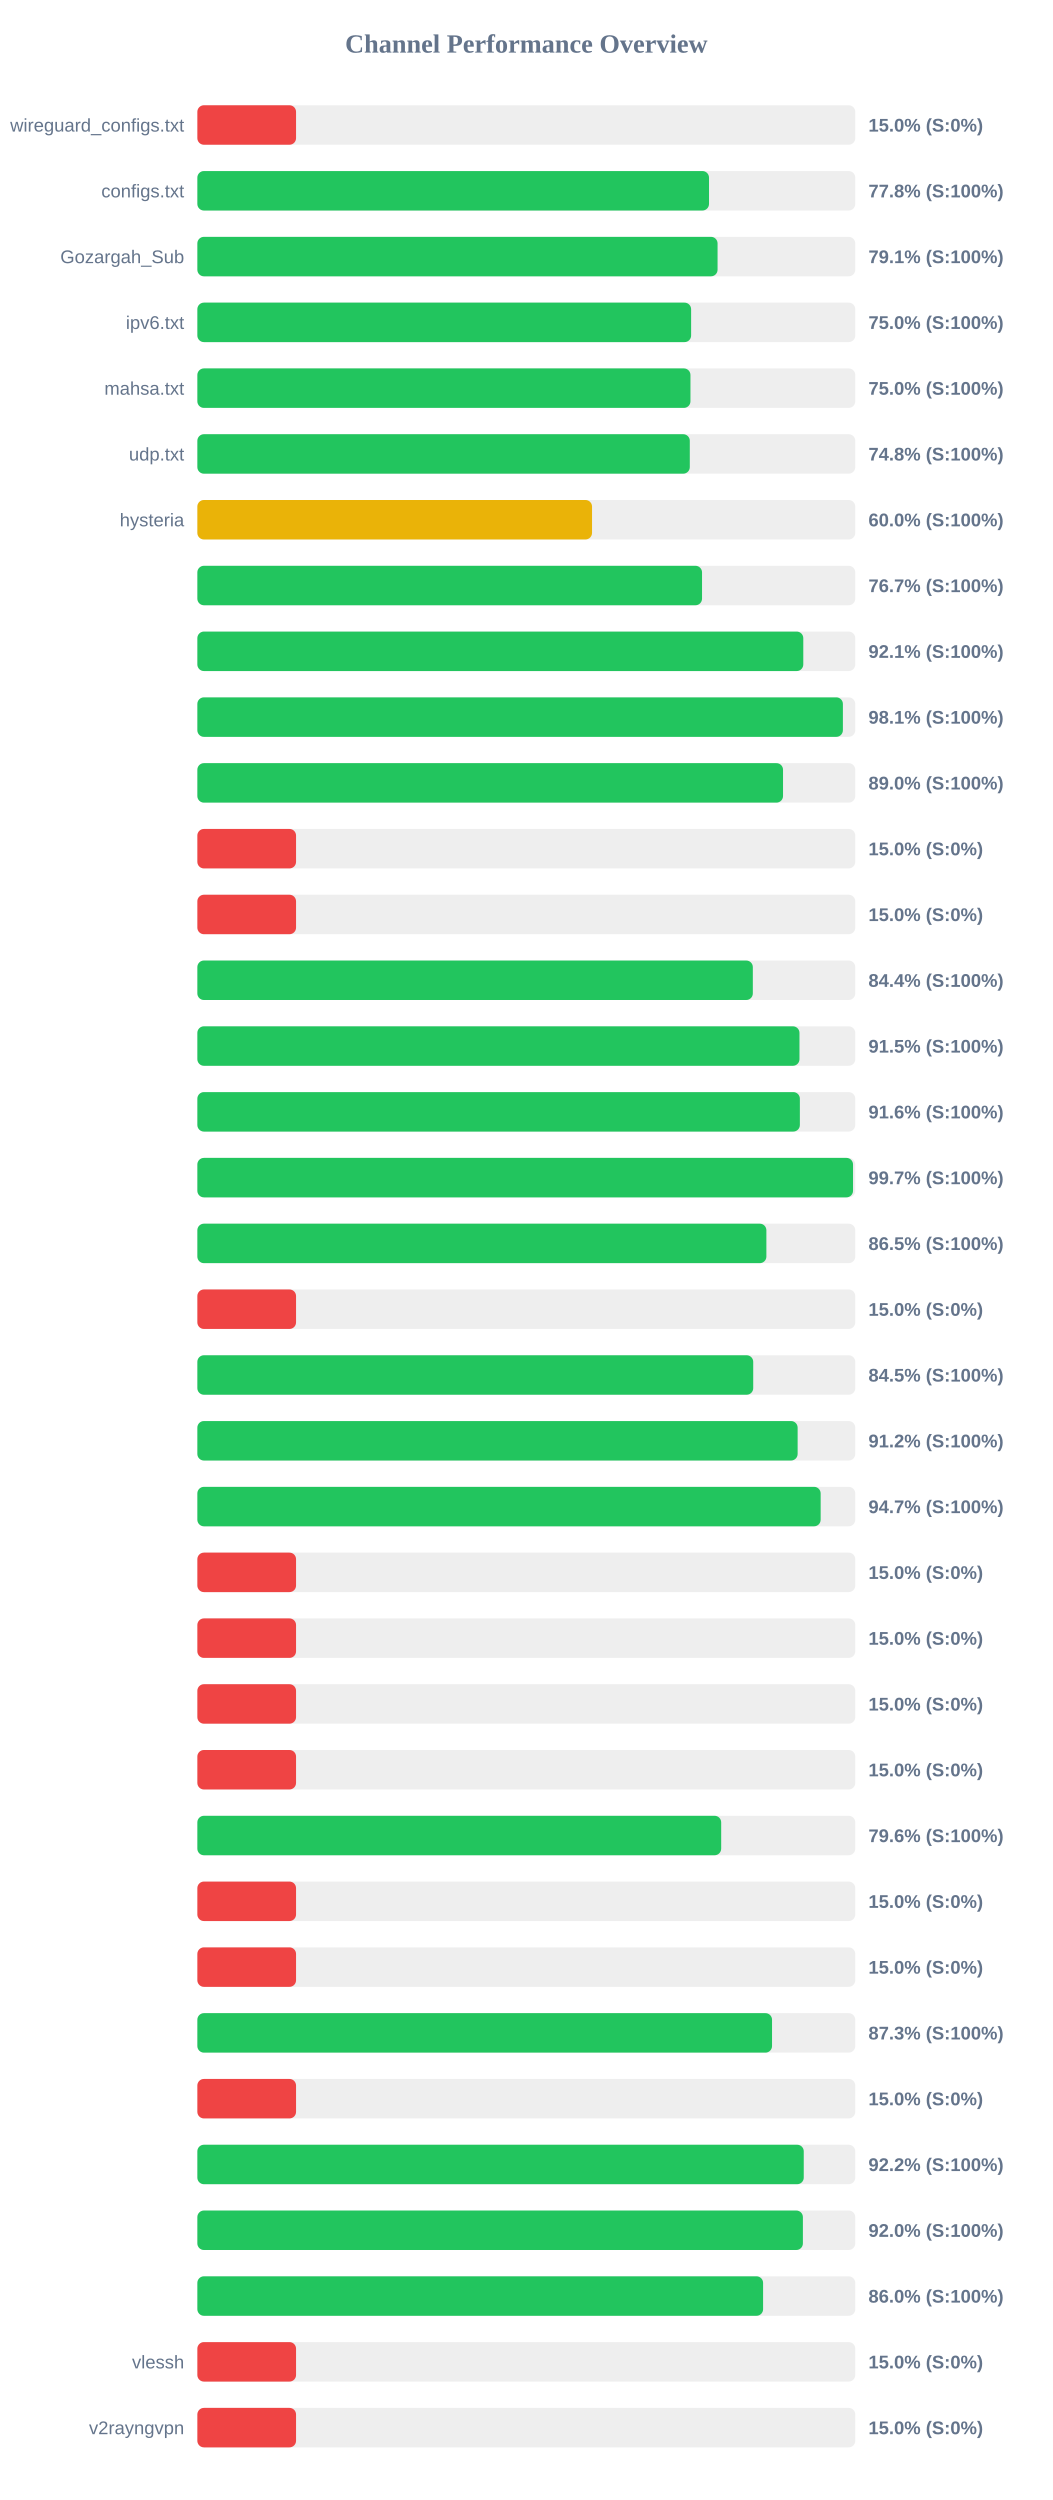
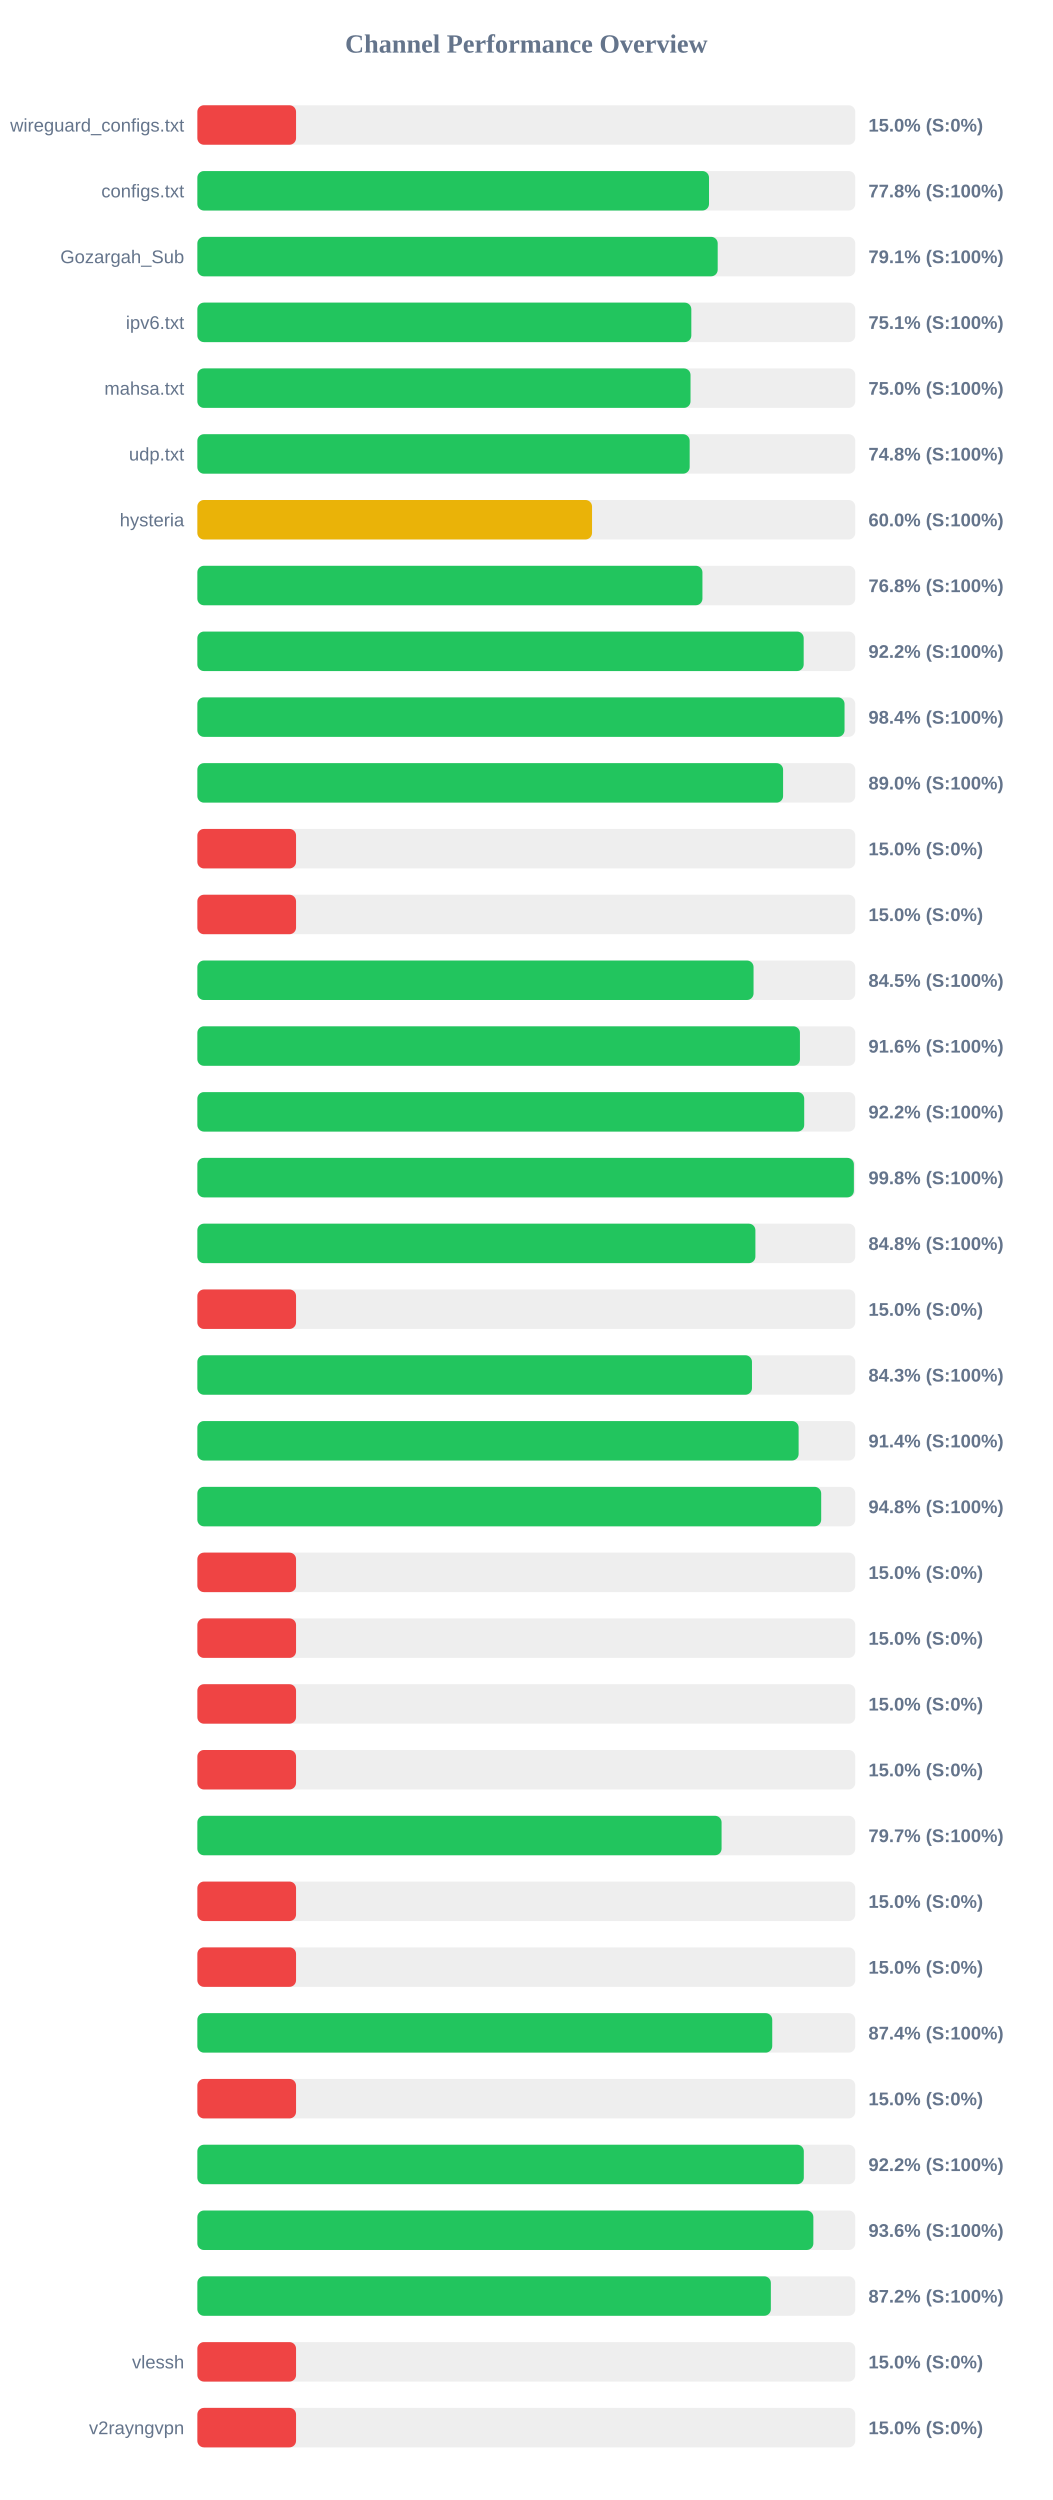
<svg xmlns="http://www.w3.org/2000/svg" width="800" height="1900" version="1.1">
  <style>
        .row { font: 14px Arial; fill: #64748b; }
        .score { font: bold 14px Arial; fill: #64748b; }
    </style>
  <text x="400" y="40" text-anchor="middle" font-size="20px" font-weight="bold" fill="#64748b">Channel Performance Overview</text>
  <rect x="150" y="80" width="500" height="30" fill="#eee" rx="5" />
  <rect x="150" y="80" width="75.0" height="30" fill="#ef4444" rx="5" />
  <text x="140" y="100" text-anchor="end" class="row">wireguard_configs.txt</text>
  <text x="660" y="100" text-anchor="start" class="score">15.0% (S:0%)</text>
  <rect x="150" y="130" width="500" height="30" fill="#eee" rx="5" />
  <rect x="150" y="130" width="388.85" height="30" fill="#22c55e" rx="5" />
  <text x="140" y="150" text-anchor="end" class="row">configs.txt</text>
  <text x="660" y="150" text-anchor="start" class="score">77.8% (S:100%)</text>
  <rect x="150" y="180" width="500" height="30" fill="#eee" rx="5" />
-   <rect x="150" y="180" width="395.35" height="30" fill="#22c55e" rx="5" />
+   <rect x="150" y="180" width="395.45" height="30" fill="#22c55e" rx="5" />
  <text x="140" y="200" text-anchor="end" class="row">Gozargah_Sub</text>
  <text x="660" y="200" text-anchor="start" class="score">79.1% (S:100%)</text>
  <rect x="150" y="230" width="500" height="30" fill="#eee" rx="5" />
-   <rect x="150" y="230" width="375.25" height="30" fill="#22c55e" rx="5" />
+   <rect x="150" y="230" width="375.4" height="30" fill="#22c55e" rx="5" />
  <text x="140" y="250" text-anchor="end" class="row">ipv6.txt</text>
-   <text x="660" y="250" text-anchor="start" class="score">75.0% (S:100%)</text>
+   <text x="660" y="250" text-anchor="start" class="score">75.1% (S:100%)</text>
  <rect x="150" y="280" width="500" height="30" fill="#eee" rx="5" />
-   <rect x="150" y="280" width="374.75" height="30" fill="#22c55e" rx="5" />
+   <rect x="150" y="280" width="374.8" height="30" fill="#22c55e" rx="5" />
  <text x="140" y="300" text-anchor="end" class="row">mahsa.txt</text>
  <text x="660" y="300" text-anchor="start" class="score">75.0% (S:100%)</text>
  <rect x="150" y="330" width="500" height="30" fill="#eee" rx="5" />
-   <rect x="150" y="330" width="374.25" height="30" fill="#22c55e" rx="5" />
+   <rect x="150" y="330" width="374.15" height="30" fill="#22c55e" rx="5" />
  <text x="140" y="350" text-anchor="end" class="row">udp.txt</text>
  <text x="660" y="350" text-anchor="start" class="score">74.8% (S:100%)</text>
  <rect x="150" y="380" width="500" height="30" fill="#eee" rx="5" />
  <rect x="150" y="380" width="299.95" height="30" fill="#eab308" rx="5" />
  <text x="140" y="400" text-anchor="end" class="row">hysteria</text>
  <text x="660" y="400" text-anchor="start" class="score">60.0% (S:100%)</text>
  <rect x="150" y="430" width="500" height="30" fill="#eee" rx="5" />
-   <rect x="150" y="430" width="383.55" height="30" fill="#22c55e" rx="5" />
+   <rect x="150" y="430" width="383.85" height="30" fill="#22c55e" rx="5" />
  <text x="140" y="450" text-anchor="end" class="row" />
-   <text x="660" y="450" text-anchor="start" class="score">76.7% (S:100%)</text>
+   <text x="660" y="450" text-anchor="start" class="score">76.8% (S:100%)</text>
  <rect x="150" y="480" width="500" height="30" fill="#eee" rx="5" />
-   <rect x="150" y="480" width="460.5" height="30" fill="#22c55e" rx="5" />
+   <rect x="150" y="480" width="460.8" height="30" fill="#22c55e" rx="5" />
  <text x="140" y="500" text-anchor="end" class="row" />
-   <text x="660" y="500" text-anchor="start" class="score">92.1% (S:100%)</text>
+   <text x="660" y="500" text-anchor="start" class="score">92.2% (S:100%)</text>
  <rect x="150" y="530" width="500" height="30" fill="#eee" rx="5" />
-   <rect x="150" y="530" width="490.6" height="30" fill="#22c55e" rx="5" />
+   <rect x="150" y="530" width="491.85" height="30" fill="#22c55e" rx="5" />
  <text x="140" y="550" text-anchor="end" class="row" />
-   <text x="660" y="550" text-anchor="start" class="score">98.1% (S:100%)</text>
+   <text x="660" y="550" text-anchor="start" class="score">98.4% (S:100%)</text>
  <rect x="150" y="580" width="500" height="30" fill="#eee" rx="5" />
-   <rect x="150" y="580" width="445.1" height="30" fill="#22c55e" rx="5" />
+   <rect x="150" y="580" width="445.15" height="30" fill="#22c55e" rx="5" />
  <text x="140" y="600" text-anchor="end" class="row" />
  <text x="660" y="600" text-anchor="start" class="score">89.0% (S:100%)</text>
  <rect x="150" y="630" width="500" height="30" fill="#eee" rx="5" />
  <rect x="150" y="630" width="75.0" height="30" fill="#ef4444" rx="5" />
  <text x="140" y="650" text-anchor="end" class="row" />
  <text x="660" y="650" text-anchor="start" class="score">15.0% (S:0%)</text>
  <rect x="150" y="680" width="500" height="30" fill="#eee" rx="5" />
  <rect x="150" y="680" width="75.0" height="30" fill="#ef4444" rx="5" />
  <text x="140" y="700" text-anchor="end" class="row" />
  <text x="660" y="700" text-anchor="start" class="score">15.0% (S:0%)</text>
  <rect x="150" y="730" width="500" height="30" fill="#eee" rx="5" />
-   <rect x="150" y="730" width="422.15" height="30" fill="#22c55e" rx="5" />
+   <rect x="150" y="730" width="422.7" height="30" fill="#22c55e" rx="5" />
  <text x="140" y="750" text-anchor="end" class="row" />
-   <text x="660" y="750" text-anchor="start" class="score">84.4% (S:100%)</text>
+   <text x="660" y="750" text-anchor="start" class="score">84.5% (S:100%)</text>
  <rect x="150" y="780" width="500" height="30" fill="#eee" rx="5" />
-   <rect x="150" y="780" width="457.6" height="30" fill="#22c55e" rx="5" />
+   <rect x="150" y="780" width="457.95" height="30" fill="#22c55e" rx="5" />
  <text x="140" y="800" text-anchor="end" class="row" />
-   <text x="660" y="800" text-anchor="start" class="score">91.5% (S:100%)</text>
+   <text x="660" y="800" text-anchor="start" class="score">91.6% (S:100%)</text>
  <rect x="150" y="830" width="500" height="30" fill="#eee" rx="5" />
-   <rect x="150" y="830" width="457.9" height="30" fill="#22c55e" rx="5" />
+   <rect x="150" y="830" width="461.2" height="30" fill="#22c55e" rx="5" />
  <text x="140" y="850" text-anchor="end" class="row" />
-   <text x="660" y="850" text-anchor="start" class="score">91.6% (S:100%)</text>
+   <text x="660" y="850" text-anchor="start" class="score">92.2% (S:100%)</text>
  <rect x="150" y="880" width="500" height="30" fill="#eee" rx="5" />
-   <rect x="150" y="880" width="498.3" height="30" fill="#22c55e" rx="5" />
+   <rect x="150" y="880" width="498.95" height="30" fill="#22c55e" rx="5" />
  <text x="140" y="900" text-anchor="end" class="row" />
-   <text x="660" y="900" text-anchor="start" class="score">99.7% (S:100%)</text>
+   <text x="660" y="900" text-anchor="start" class="score">99.8% (S:100%)</text>
  <rect x="150" y="930" width="500" height="30" fill="#eee" rx="5" />
-   <rect x="150" y="930" width="432.45" height="30" fill="#22c55e" rx="5" />
+   <rect x="150" y="930" width="424.1" height="30" fill="#22c55e" rx="5" />
  <text x="140" y="950" text-anchor="end" class="row" />
-   <text x="660" y="950" text-anchor="start" class="score">86.5% (S:100%)</text>
+   <text x="660" y="950" text-anchor="start" class="score">84.8% (S:100%)</text>
  <rect x="150" y="980" width="500" height="30" fill="#eee" rx="5" />
  <rect x="150" y="980" width="75.0" height="30" fill="#ef4444" rx="5" />
  <text x="140" y="1000" text-anchor="end" class="row" />
  <text x="660" y="1000" text-anchor="start" class="score">15.0% (S:0%)</text>
  <rect x="150" y="1030" width="500" height="30" fill="#eee" rx="5" />
-   <rect x="150" y="1030" width="422.45" height="30" fill="#22c55e" rx="5" />
+   <rect x="150" y="1030" width="421.5" height="30" fill="#22c55e" rx="5" />
  <text x="140" y="1050" text-anchor="end" class="row" />
-   <text x="660" y="1050" text-anchor="start" class="score">84.5% (S:100%)</text>
+   <text x="660" y="1050" text-anchor="start" class="score">84.3% (S:100%)</text>
  <rect x="150" y="1080" width="500" height="30" fill="#eee" rx="5" />
-   <rect x="150" y="1080" width="456.2" height="30" fill="#22c55e" rx="5" />
+   <rect x="150" y="1080" width="456.95" height="30" fill="#22c55e" rx="5" />
  <text x="140" y="1100" text-anchor="end" class="row" />
-   <text x="660" y="1100" text-anchor="start" class="score">91.2% (S:100%)</text>
+   <text x="660" y="1100" text-anchor="start" class="score">91.4% (S:100%)</text>
  <rect x="150" y="1130" width="500" height="30" fill="#eee" rx="5" />
-   <rect x="150" y="1130" width="473.7" height="30" fill="#22c55e" rx="5" />
+   <rect x="150" y="1130" width="474.1" height="30" fill="#22c55e" rx="5" />
  <text x="140" y="1150" text-anchor="end" class="row" />
-   <text x="660" y="1150" text-anchor="start" class="score">94.7% (S:100%)</text>
+   <text x="660" y="1150" text-anchor="start" class="score">94.8% (S:100%)</text>
  <rect x="150" y="1180" width="500" height="30" fill="#eee" rx="5" />
  <rect x="150" y="1180" width="75.0" height="30" fill="#ef4444" rx="5" />
  <text x="140" y="1200" text-anchor="end" class="row" />
  <text x="660" y="1200" text-anchor="start" class="score">15.0% (S:0%)</text>
  <rect x="150" y="1230" width="500" height="30" fill="#eee" rx="5" />
  <rect x="150" y="1230" width="75.0" height="30" fill="#ef4444" rx="5" />
  <text x="140" y="1250" text-anchor="end" class="row" />
  <text x="660" y="1250" text-anchor="start" class="score">15.0% (S:0%)</text>
  <rect x="150" y="1280" width="500" height="30" fill="#eee" rx="5" />
  <rect x="150" y="1280" width="75.0" height="30" fill="#ef4444" rx="5" />
  <text x="140" y="1300" text-anchor="end" class="row" />
  <text x="660" y="1300" text-anchor="start" class="score">15.0% (S:0%)</text>
  <rect x="150" y="1330" width="500" height="30" fill="#eee" rx="5" />
  <rect x="150" y="1330" width="75.0" height="30" fill="#ef4444" rx="5" />
  <text x="140" y="1350" text-anchor="end" class="row" />
  <text x="660" y="1350" text-anchor="start" class="score">15.0% (S:0%)</text>
  <rect x="150" y="1380" width="500" height="30" fill="#eee" rx="5" />
-   <rect x="150" y="1380" width="398.1" height="30" fill="#22c55e" rx="5" />
+   <rect x="150" y="1380" width="398.4" height="30" fill="#22c55e" rx="5" />
  <text x="140" y="1400" text-anchor="end" class="row" />
-   <text x="660" y="1400" text-anchor="start" class="score">79.6% (S:100%)</text>
+   <text x="660" y="1400" text-anchor="start" class="score">79.7% (S:100%)</text>
  <rect x="150" y="1430" width="500" height="30" fill="#eee" rx="5" />
  <rect x="150" y="1430" width="75.0" height="30" fill="#ef4444" rx="5" />
  <text x="140" y="1450" text-anchor="end" class="row" />
  <text x="660" y="1450" text-anchor="start" class="score">15.0% (S:0%)</text>
  <rect x="150" y="1480" width="500" height="30" fill="#eee" rx="5" />
  <rect x="150" y="1480" width="75.0" height="30" fill="#ef4444" rx="5" />
  <text x="140" y="1500" text-anchor="end" class="row" />
  <text x="660" y="1500" text-anchor="start" class="score">15.0% (S:0%)</text>
  <rect x="150" y="1530" width="500" height="30" fill="#eee" rx="5" />
-   <rect x="150" y="1530" width="436.75" height="30" fill="#22c55e" rx="5" />
+   <rect x="150" y="1530" width="436.9" height="30" fill="#22c55e" rx="5" />
  <text x="140" y="1550" text-anchor="end" class="row" />
-   <text x="660" y="1550" text-anchor="start" class="score">87.3% (S:100%)</text>
+   <text x="660" y="1550" text-anchor="start" class="score">87.4% (S:100%)</text>
  <rect x="150" y="1580" width="500" height="30" fill="#eee" rx="5" />
  <rect x="150" y="1580" width="75.0" height="30" fill="#ef4444" rx="5" />
  <text x="140" y="1600" text-anchor="end" class="row" />
  <text x="660" y="1600" text-anchor="start" class="score">15.0% (S:0%)</text>
  <rect x="150" y="1630" width="500" height="30" fill="#eee" rx="5" />
-   <rect x="150" y="1630" width="460.85" height="30" fill="#22c55e" rx="5" />
+   <rect x="150" y="1630" width="460.9" height="30" fill="#22c55e" rx="5" />
  <text x="140" y="1650" text-anchor="end" class="row" />
  <text x="660" y="1650" text-anchor="start" class="score">92.2% (S:100%)</text>
  <rect x="150" y="1680" width="500" height="30" fill="#eee" rx="5" />
-   <rect x="150" y="1680" width="460.2" height="30" fill="#22c55e" rx="5" />
+   <rect x="150" y="1680" width="468.15" height="30" fill="#22c55e" rx="5" />
  <text x="140" y="1700" text-anchor="end" class="row" />
-   <text x="660" y="1700" text-anchor="start" class="score">92.0% (S:100%)</text>
+   <text x="660" y="1700" text-anchor="start" class="score">93.6% (S:100%)</text>
  <rect x="150" y="1730" width="500" height="30" fill="#eee" rx="5" />
-   <rect x="150" y="1730" width="429.95" height="30" fill="#22c55e" rx="5" />
+   <rect x="150" y="1730" width="435.85" height="30" fill="#22c55e" rx="5" />
  <text x="140" y="1750" text-anchor="end" class="row" />
-   <text x="660" y="1750" text-anchor="start" class="score">86.0% (S:100%)</text>
+   <text x="660" y="1750" text-anchor="start" class="score">87.2% (S:100%)</text>
  <rect x="150" y="1780" width="500" height="30" fill="#eee" rx="5" />
  <rect x="150" y="1780" width="75.0" height="30" fill="#ef4444" rx="5" />
  <text x="140" y="1800" text-anchor="end" class="row">vlessh</text>
  <text x="660" y="1800" text-anchor="start" class="score">15.0% (S:0%)</text>
  <rect x="150" y="1830" width="500" height="30" fill="#eee" rx="5" />
  <rect x="150" y="1830" width="75.0" height="30" fill="#ef4444" rx="5" />
  <text x="140" y="1850" text-anchor="end" class="row">v2rayngvpn</text>
  <text x="660" y="1850" text-anchor="start" class="score">15.0% (S:0%)</text>
</svg>
